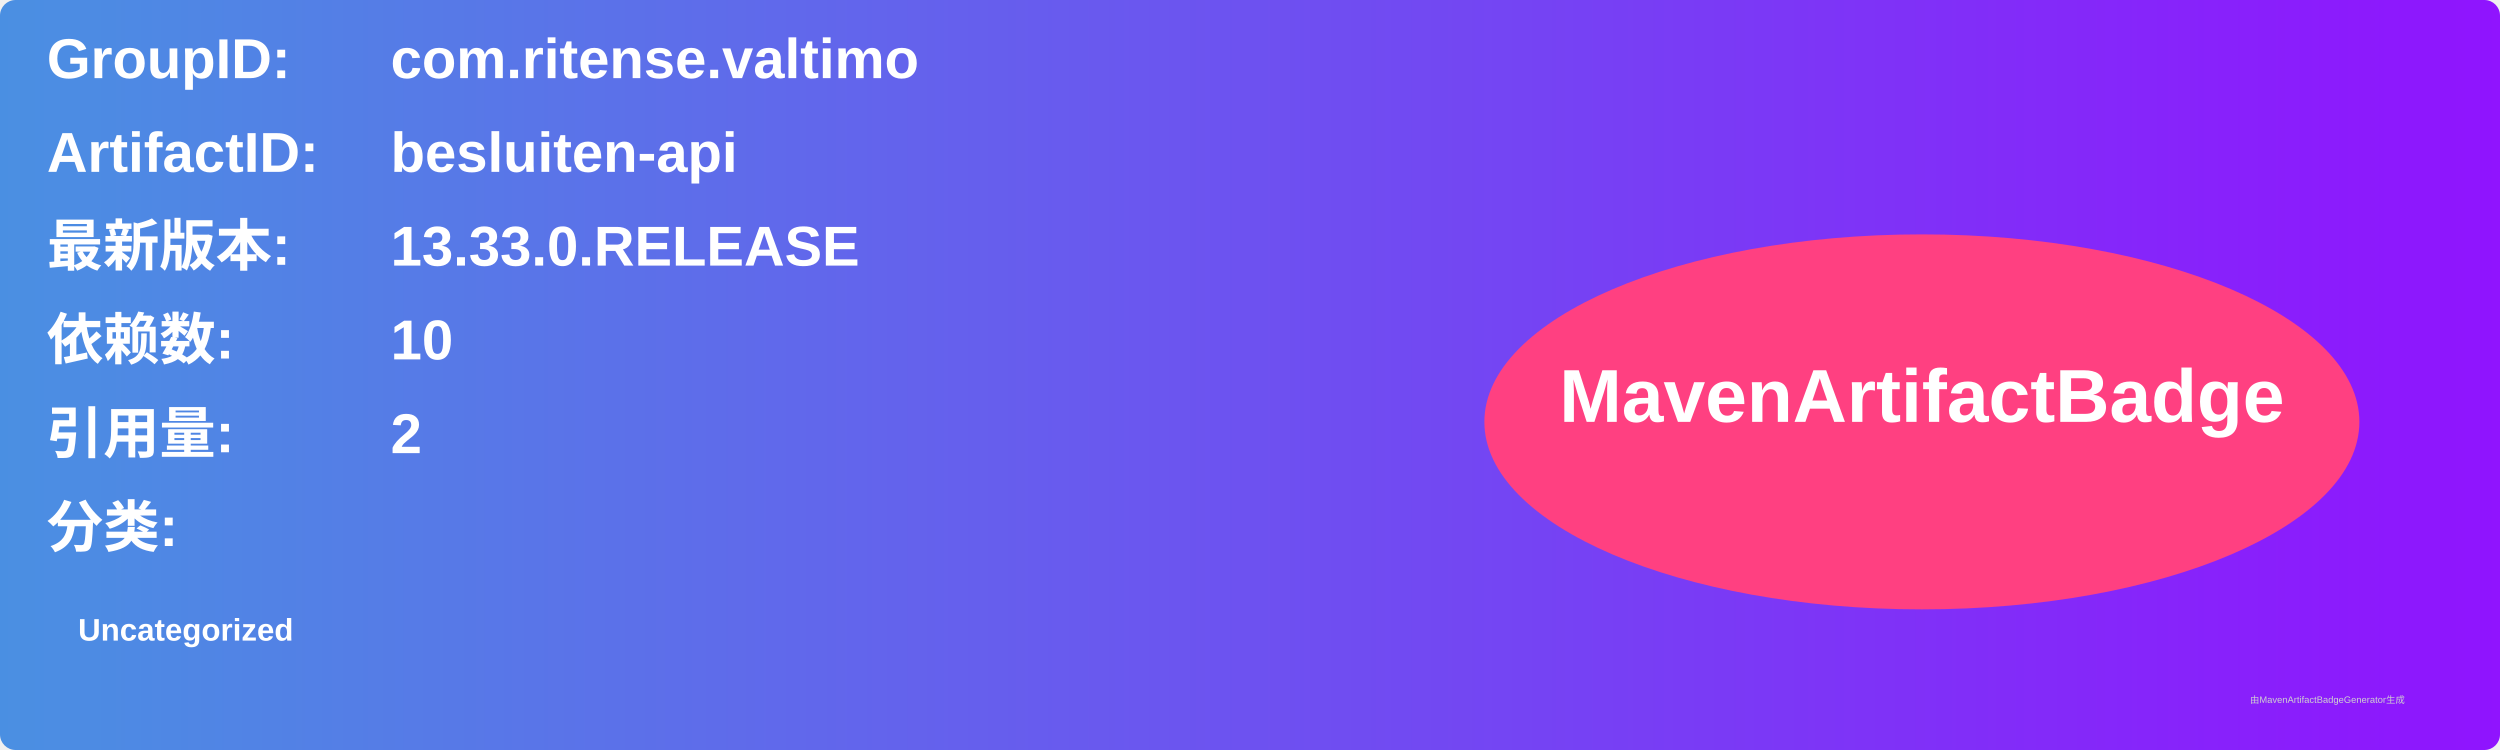
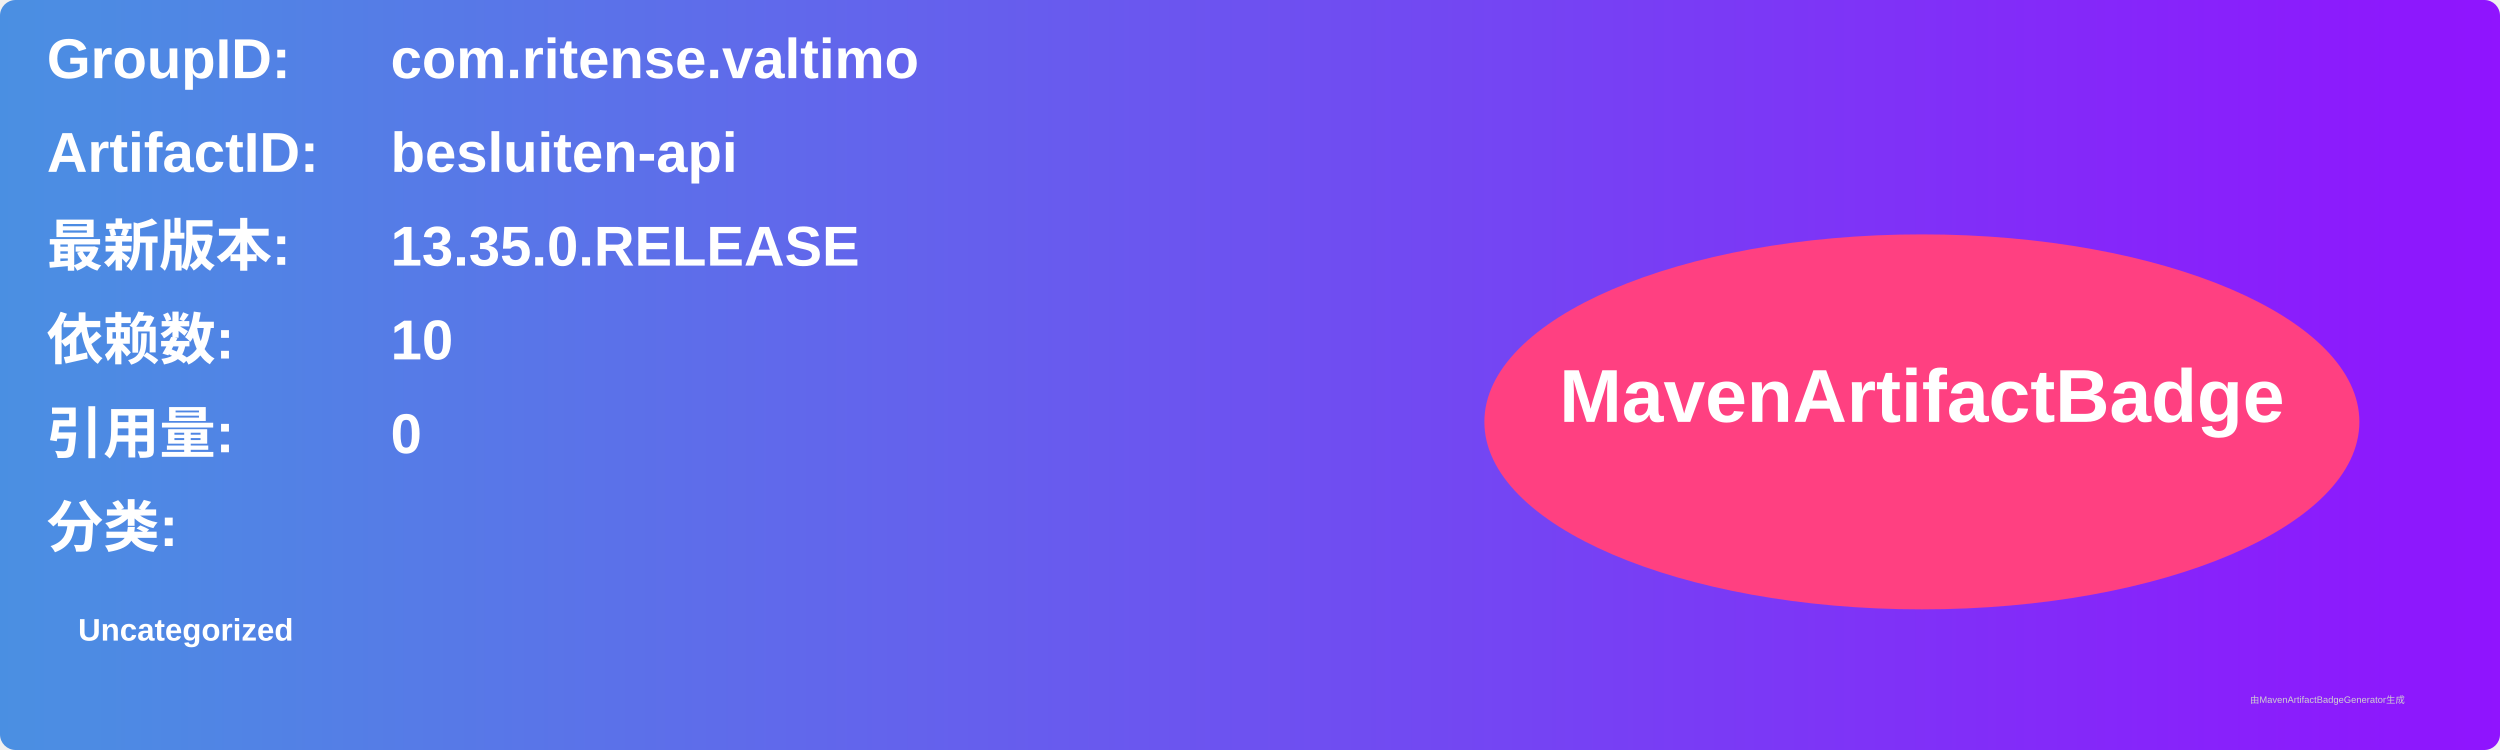
<svg xmlns="http://www.w3.org/2000/svg" width="800" height="240" viewBox="0 0 800 240">
  <linearGradient id="grad" x1="0%" y1="0%" x2="100%" y2="0%">
    <stop offset="0%" stop-color="#4a90e2" />
    <stop offset="100%" stop-color="#9013fe" />
  </linearGradient>
  <rect width="100%" height="100%" rx="5" ry="5" fill="url(#grad)" />
  <g transform="translate(15, 15)">
    <text x="0" y="10" font-family="Arial" font-size="18" fill="white" font-weight="bold" width="260">GroupID:</text>
    <text x="110" y="10" font-family="Arial" font-size="18" fill="white" font-weight="bold" width="460">com.ritense.valtimo</text>
    <text x="0" y="40" font-family="Arial" font-size="18" fill="white" font-weight="bold" width="260">ArtifactID:</text>
    <text x="110" y="40" font-family="Arial" font-size="18" fill="white" font-weight="bold" width="460">besluiten-api</text>
    <text x="0" y="70" font-family="Arial" font-size="18" fill="white" font-weight="bold">最新版本:</text>
    <text x="110" y="70" font-family="Arial" font-size="18" fill="white" font-weight="bold">
-       <tspan font-weight="bold">13.33.0.RELEASE</tspan>
+       <tspan font-weight="bold">13.35.0.RELEASE</tspan>
    </text>
    <text x="0" y="100" font-family="Arial" font-size="18" fill="white" font-weight="bold">依赖数: </text>
    <text x="110" y="100" font-family="Arial" font-size="18" fill="white">
      <tspan font-weight="bold">10</tspan>
    </text>
    <text x="0" y="130" font-family="Arial" font-size="18" fill="white" font-weight="bold">引用量: </text>
    <text x="110" y="130" font-family="Arial" font-size="18" fill="white">
-       <tspan font-weight="bold">2</tspan>
+       <tspan font-weight="bold">0</tspan>
    </text>
    <text x="0" y="160" font-family="Arial" font-size="18" fill="white" font-weight="bold">分类:</text>
    <text x="10" y="190" font-family="Arial" font-size="10" fill="white">
      <tspan font-weight="bold">Uncategorized</tspan>
    </text>
    <ellipse cx="600" cy="120" rx="140" ry="60" fill="#ff4081" />
    <text x="600" y="120" text-anchor="middle" font-family="Arial" font-size="24" fill="white" font-weight="bold">MavenArtifactBadge</text>
  </g>
  <text x="720" y="225" font-family="Arial" font-size="3" fill="#d0d0d0">由MavenArtifactBadgeGenerator生成</text>
</svg>
